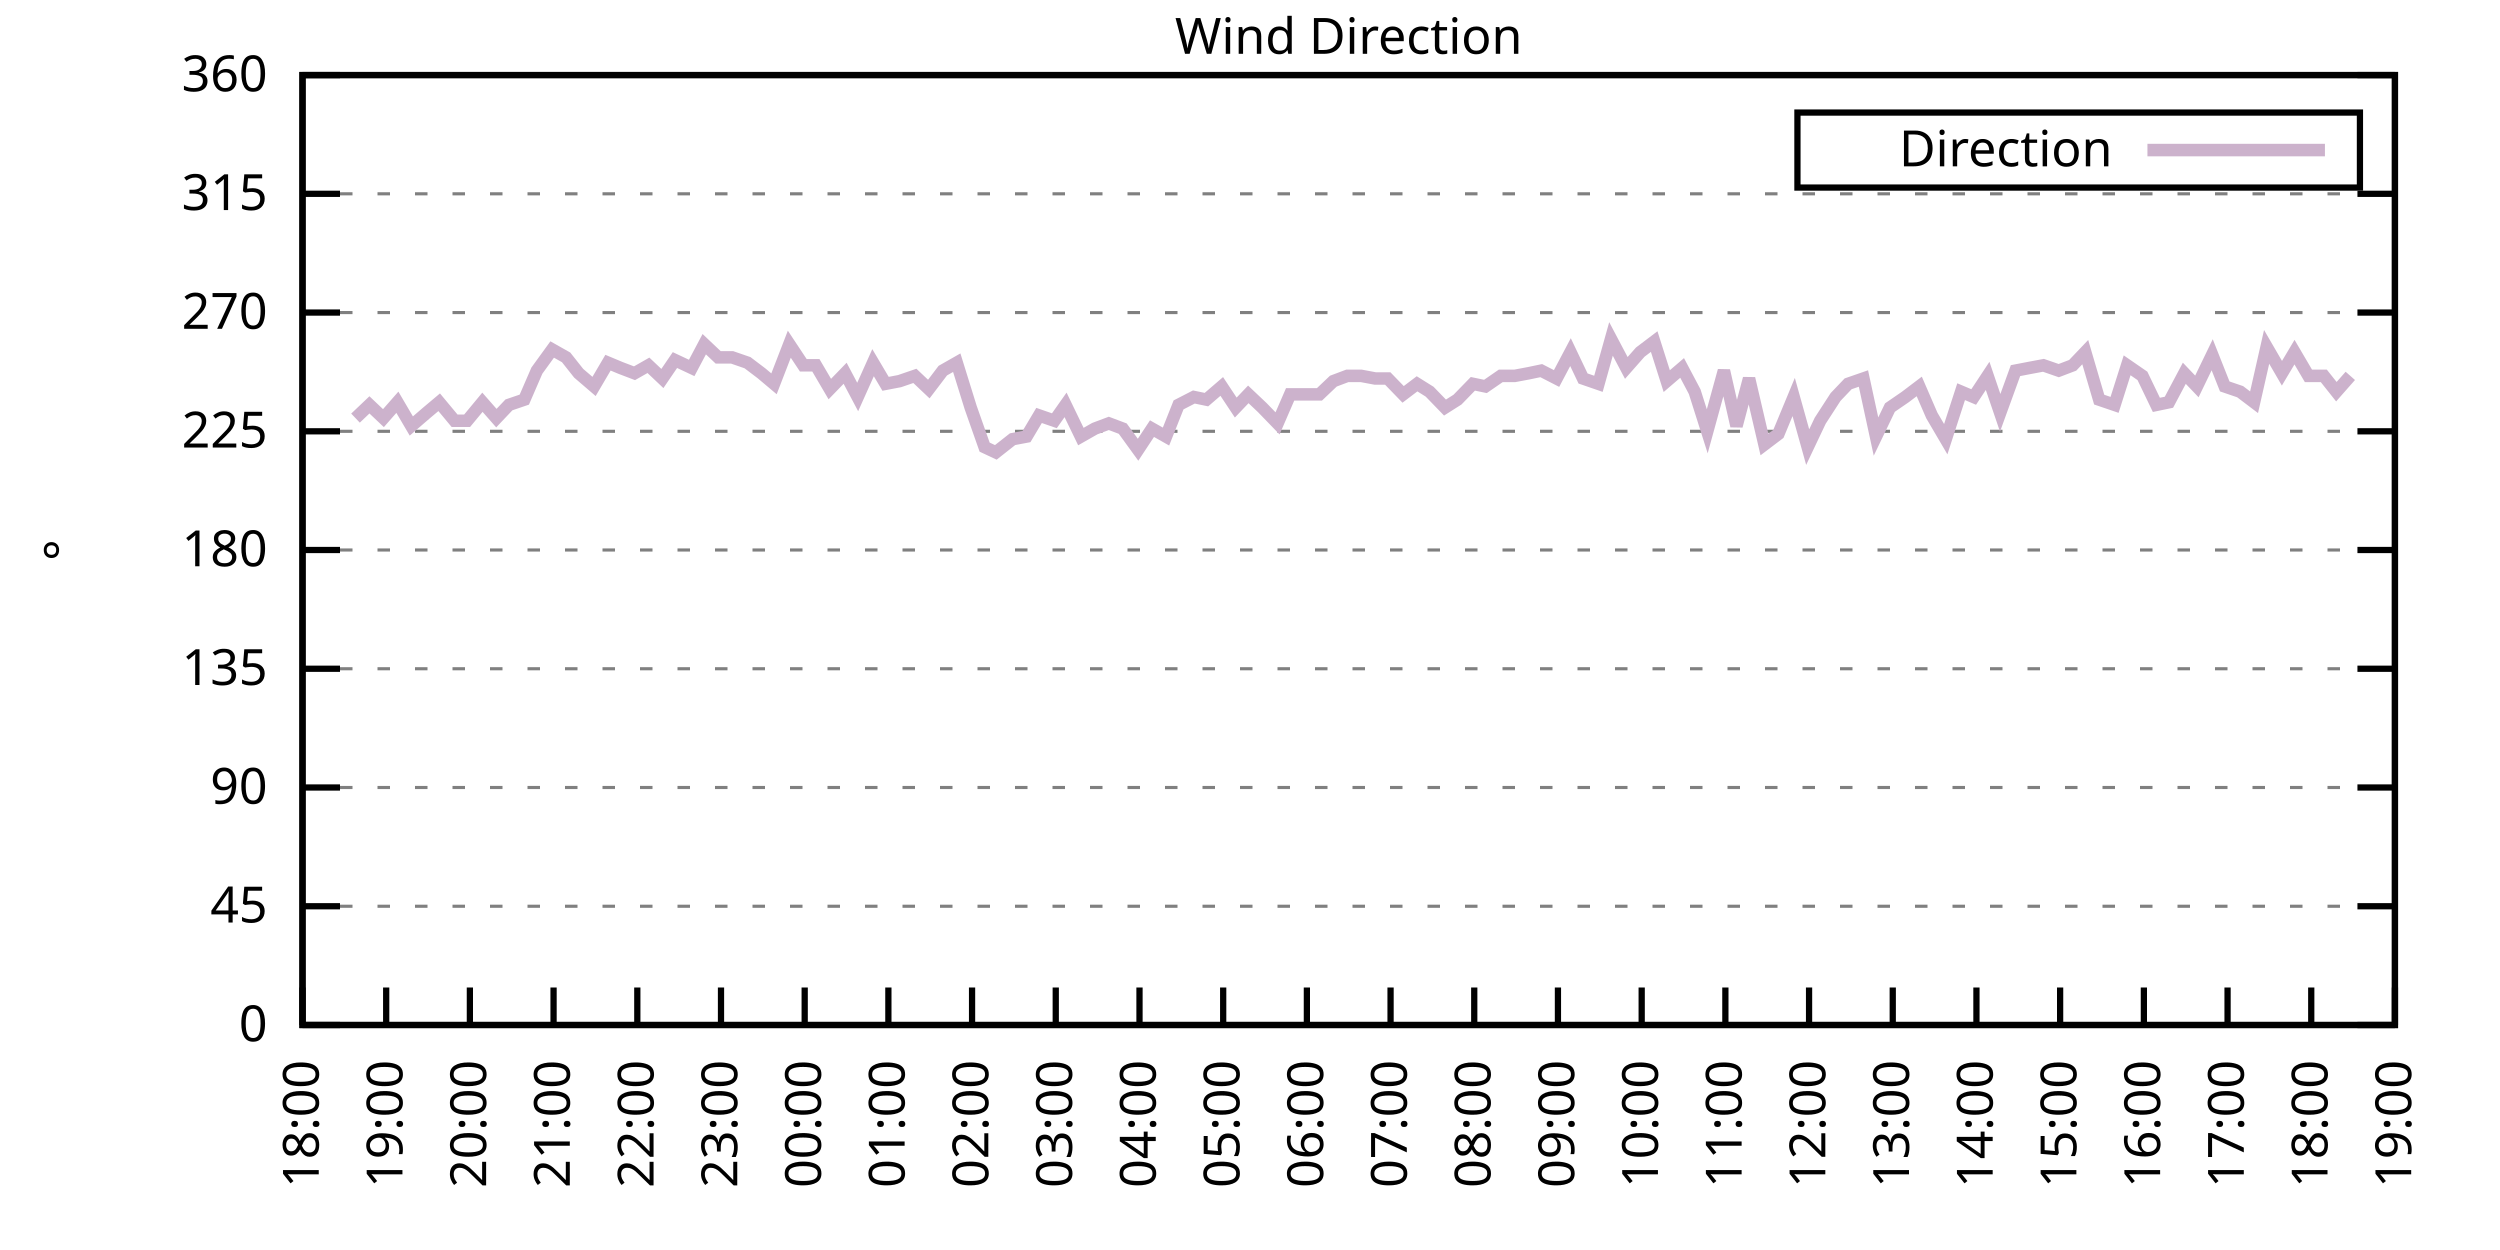
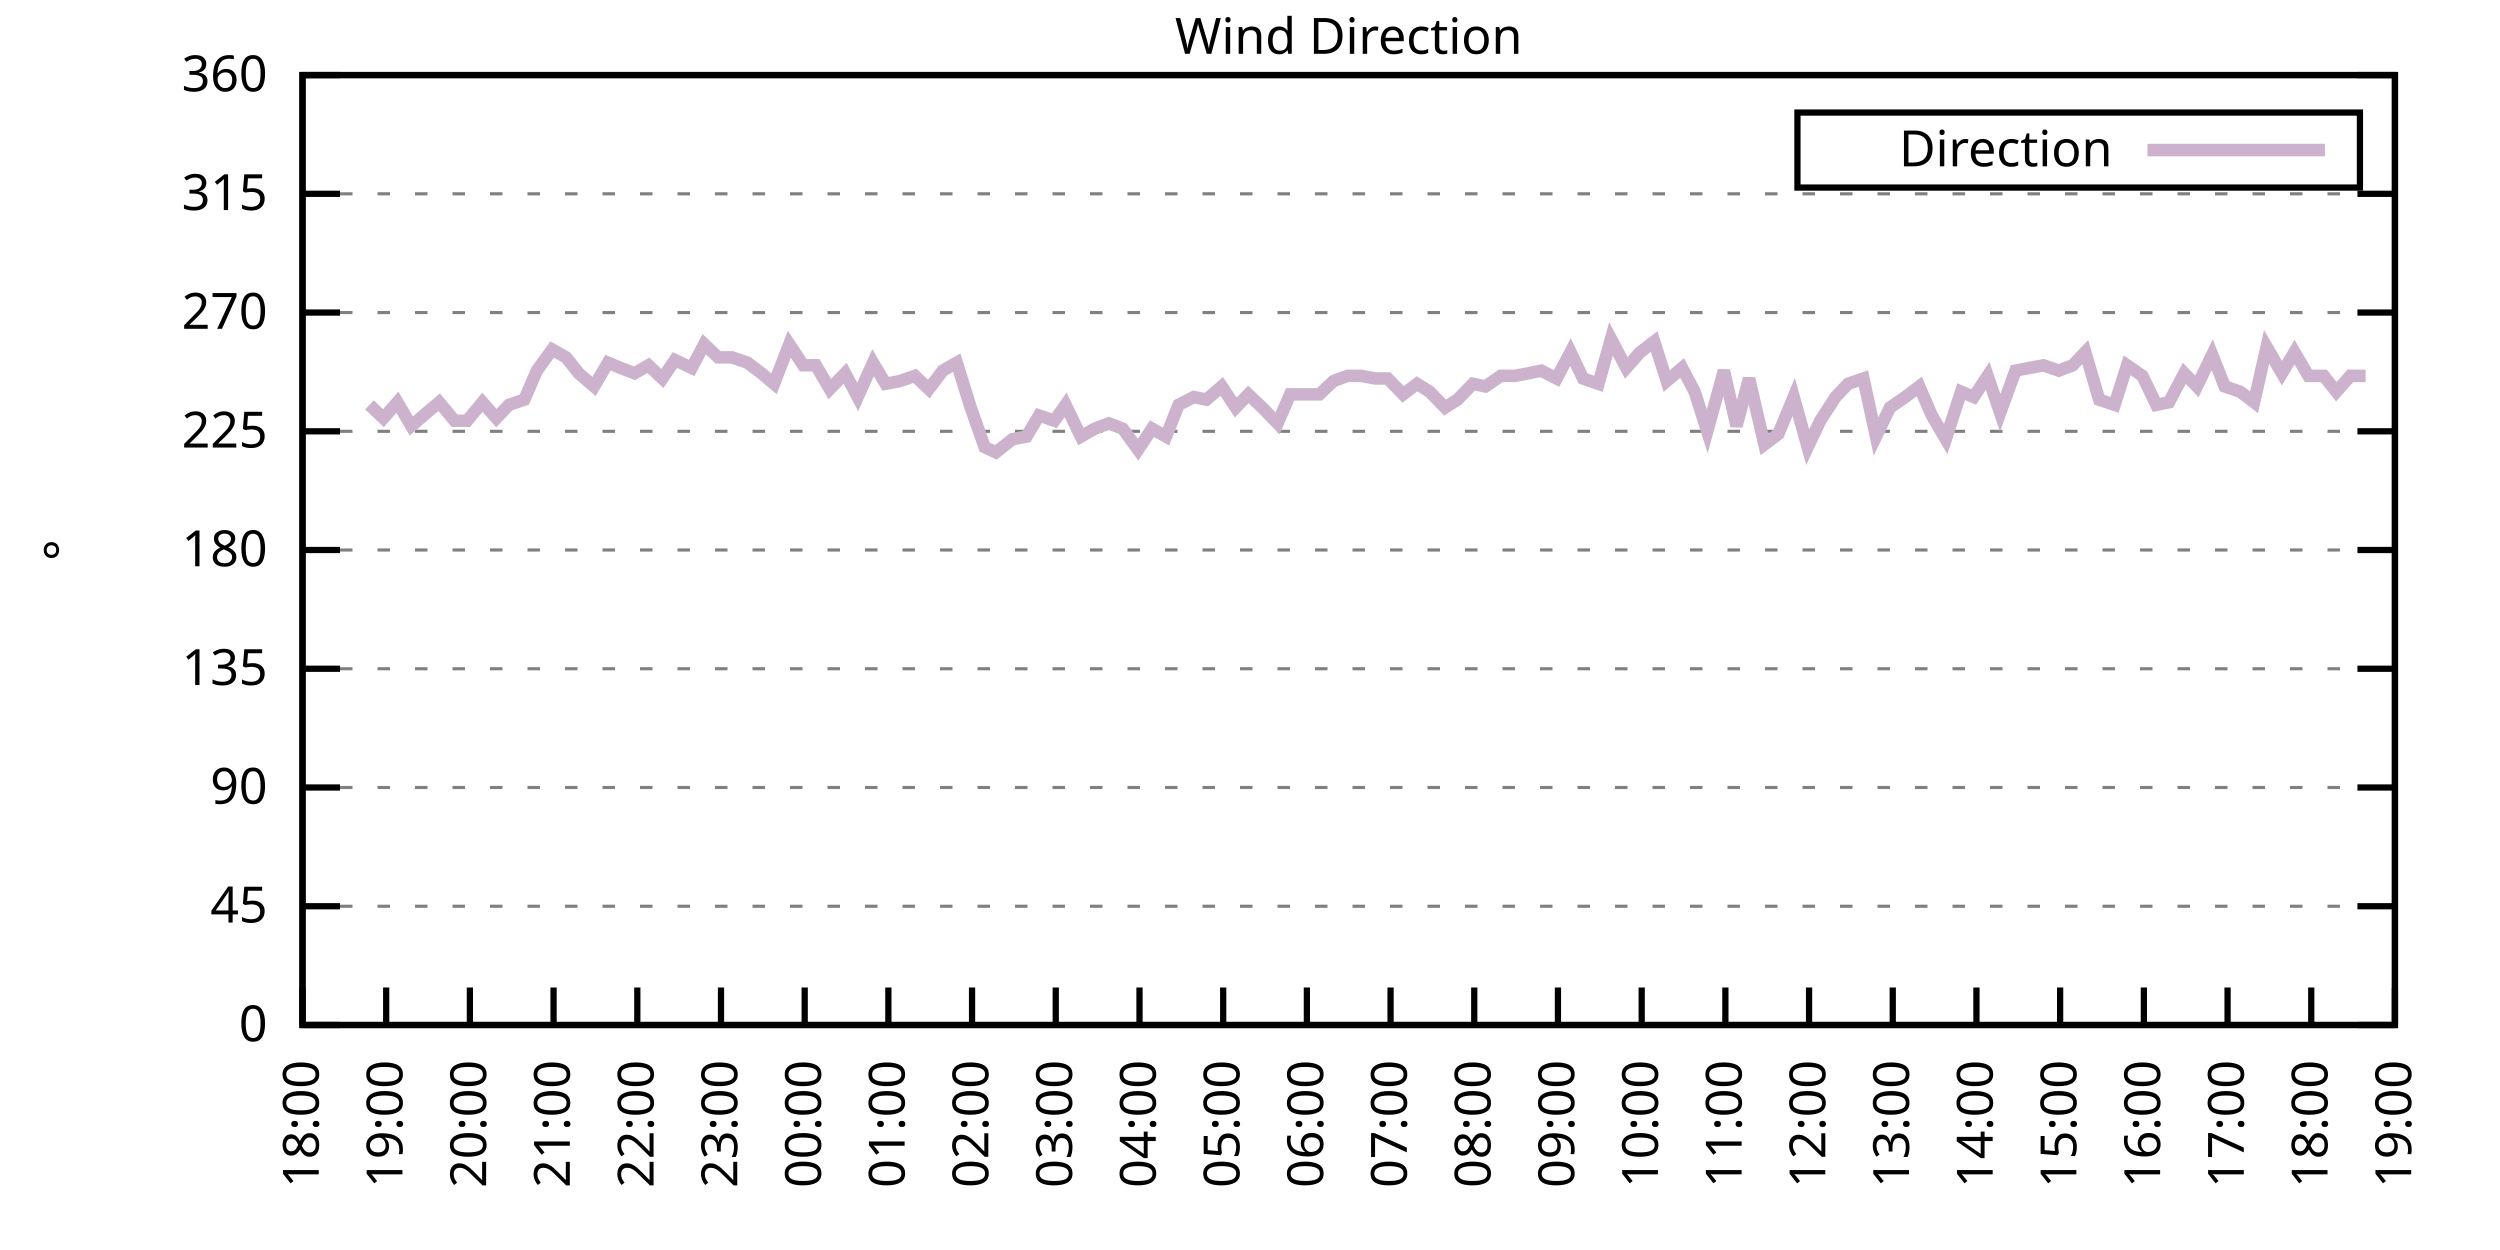
<svg xmlns="http://www.w3.org/2000/svg" xmlns:xlink="http://www.w3.org/1999/xlink" width="400" height="200" viewBox="0 0 400 200">
  <g id="gnuplot_canvas">
    <rect x="0" y="0" width="400" height="200" fill="none" />
    <defs>
      <circle id="gpDot" r="0.5" stroke-width="0.5" stroke="currentColor" />
      <path id="gpPt0" stroke-width="0.333" stroke="currentColor" d="M-1,0 h2 M0,-1 v2" />
      <path id="gpPt1" stroke-width="0.333" stroke="currentColor" d="M-1,-1 L1,1 M1,-1 L-1,1" />
      <path id="gpPt2" stroke-width="0.333" stroke="currentColor" d="M-1,0 L1,0 M0,-1 L0,1 M-1,-1 L1,1 M-1,1 L1,-1" />
      <rect id="gpPt3" stroke-width="0.333" stroke="currentColor" x="-1" y="-1" width="2" height="2" />
      <rect id="gpPt4" stroke-width="0.333" stroke="currentColor" fill="currentColor" x="-1" y="-1" width="2" height="2" />
      <circle id="gpPt5" stroke-width="0.333" stroke="currentColor" cx="0" cy="0" r="1" />
      <use xlink:href="#gpPt5" id="gpPt6" fill="currentColor" stroke="none" />
      <path id="gpPt7" stroke-width="0.333" stroke="currentColor" d="M0,-1.33 L-1.33,0.67 L1.33,0.67 z" />
      <use xlink:href="#gpPt7" id="gpPt8" fill="currentColor" stroke="none" />
      <use xlink:href="#gpPt7" id="gpPt9" stroke="currentColor" transform="rotate(180)" />
      <use xlink:href="#gpPt9" id="gpPt10" fill="currentColor" stroke="none" />
      <use xlink:href="#gpPt3" id="gpPt11" stroke="currentColor" transform="rotate(45)" />
      <use xlink:href="#gpPt11" id="gpPt12" fill="currentColor" stroke="none" />
      <path id="gpPt13" stroke-width="0.333" stroke="currentColor" d="M0,1.330 L1.265,0.411 L0.782,-1.067 L-0.782,-1.076 L-1.265,0.411 z" />
      <use xlink:href="#gpPt13" id="gpPt14" fill="currentColor" stroke="none" />
      <filter id="textbox" filterUnits="objectBoundingBox" x="0" y="0" height="1" width="1">
        <feFlood flood-color="white" flood-opacity="1" result="bgnd" />
        <feComposite in="SourceGraphic" in2="bgnd" operator="atop" />
      </filter>
      <filter id="greybox" filterUnits="objectBoundingBox" x="0" y="0" height="1" width="1">
        <feFlood flood-color="lightgrey" flood-opacity="1" result="grey" />
        <feComposite in="SourceGraphic" in2="grey" operator="atop" />
      </filter>
    </defs>
    <g fill="none" color="white" stroke="currentColor" stroke-width="1.00" stroke-linecap="butt" stroke-linejoin="miter">
</g>
    <g fill="none" color="black" stroke="currentColor" stroke-width="1.00" stroke-linecap="butt" stroke-linejoin="miter">
      <g stroke="none" shape-rendering="crispEdges">
        <polygon fill="rgb(255, 255, 255)" points="48.40,164.00 383.18,164.00 383.18,12.02 48.40,12.02 " />
      </g>
    </g>
    <g fill="none" color="black" stroke="currentColor" stroke-width="1.00" stroke-linecap="butt" stroke-linejoin="miter">
</g>
    <g fill="none" color="black" stroke="black" stroke-width="0.50" stroke-linecap="butt" stroke-linejoin="miter">
</g>
    <g fill="none" color="gray" stroke="currentColor" stroke-width="0.50" stroke-linecap="butt" stroke-linejoin="miter">
      <path stroke="gray" stroke-dasharray="2,4" class="gridline" d="M48.40,164.00 L383.19,164.00  " />
    </g>
    <g fill="none" color="gray" stroke="gray" stroke-width="1.00" stroke-linecap="butt" stroke-linejoin="miter">
</g>
    <g fill="none" color="black" stroke="currentColor" stroke-width="1.00" stroke-linecap="butt" stroke-linejoin="miter">
      <path stroke="black" d="M48.40,164.00 L54.40,164.00 M383.19,164.00 L377.19,164.00  " />
      <g transform="translate(42.80,166.60)" stroke="none" fill="black" font-family="Sans" font-size="8.00" text-anchor="end">
        <text>
          <tspan font-family="Sans"> 0</tspan>
        </text>
      </g>
    </g>
    <g fill="none" color="black" stroke="currentColor" stroke-width="1.00" stroke-linecap="butt" stroke-linejoin="miter">
</g>
    <g fill="none" color="black" stroke="black" stroke-width="0.50" stroke-linecap="butt" stroke-linejoin="miter">
</g>
    <g fill="none" color="gray" stroke="currentColor" stroke-width="0.50" stroke-linecap="butt" stroke-linejoin="miter">
      <path stroke="gray" stroke-dasharray="2,4" class="gridline" d="M48.40,145.00 L383.19,145.00  " />
    </g>
    <g fill="none" color="gray" stroke="gray" stroke-width="1.00" stroke-linecap="butt" stroke-linejoin="miter">
</g>
    <g fill="none" color="black" stroke="currentColor" stroke-width="1.00" stroke-linecap="butt" stroke-linejoin="miter">
      <path stroke="black" d="M48.40,145.00 L54.40,145.00 M383.19,145.00 L377.19,145.00  " />
      <g transform="translate(42.80,147.60)" stroke="none" fill="black" font-family="Sans" font-size="8.00" text-anchor="end">
        <text>
          <tspan font-family="Sans"> 45</tspan>
        </text>
      </g>
    </g>
    <g fill="none" color="black" stroke="currentColor" stroke-width="1.00" stroke-linecap="butt" stroke-linejoin="miter">
</g>
    <g fill="none" color="black" stroke="black" stroke-width="0.50" stroke-linecap="butt" stroke-linejoin="miter">
</g>
    <g fill="none" color="gray" stroke="currentColor" stroke-width="0.50" stroke-linecap="butt" stroke-linejoin="miter">
      <path stroke="gray" stroke-dasharray="2,4" class="gridline" d="M48.40,126.00 L383.19,126.00  " />
    </g>
    <g fill="none" color="gray" stroke="gray" stroke-width="1.00" stroke-linecap="butt" stroke-linejoin="miter">
</g>
    <g fill="none" color="black" stroke="currentColor" stroke-width="1.00" stroke-linecap="butt" stroke-linejoin="miter">
      <path stroke="black" d="M48.40,126.00 L54.40,126.00 M383.19,126.00 L377.19,126.00  " />
      <g transform="translate(42.80,128.60)" stroke="none" fill="black" font-family="Sans" font-size="8.00" text-anchor="end">
        <text>
          <tspan font-family="Sans"> 90</tspan>
        </text>
      </g>
    </g>
    <g fill="none" color="black" stroke="currentColor" stroke-width="1.00" stroke-linecap="butt" stroke-linejoin="miter">
</g>
    <g fill="none" color="black" stroke="black" stroke-width="0.50" stroke-linecap="butt" stroke-linejoin="miter">
</g>
    <g fill="none" color="gray" stroke="currentColor" stroke-width="0.50" stroke-linecap="butt" stroke-linejoin="miter">
      <path stroke="gray" stroke-dasharray="2,4" class="gridline" d="M48.40,107.00 L383.19,107.00  " />
    </g>
    <g fill="none" color="gray" stroke="gray" stroke-width="1.00" stroke-linecap="butt" stroke-linejoin="miter">
</g>
    <g fill="none" color="black" stroke="currentColor" stroke-width="1.00" stroke-linecap="butt" stroke-linejoin="miter">
      <path stroke="black" d="M48.40,107.00 L54.40,107.00 M383.19,107.00 L377.19,107.00  " />
      <g transform="translate(42.80,109.60)" stroke="none" fill="black" font-family="Sans" font-size="8.00" text-anchor="end">
        <text>
          <tspan font-family="Sans"> 135</tspan>
        </text>
      </g>
    </g>
    <g fill="none" color="black" stroke="currentColor" stroke-width="1.00" stroke-linecap="butt" stroke-linejoin="miter">
</g>
    <g fill="none" color="black" stroke="black" stroke-width="0.50" stroke-linecap="butt" stroke-linejoin="miter">
</g>
    <g fill="none" color="gray" stroke="currentColor" stroke-width="0.50" stroke-linecap="butt" stroke-linejoin="miter">
      <path stroke="gray" stroke-dasharray="2,4" class="gridline" d="M48.40,88.00 L383.19,88.00  " />
    </g>
    <g fill="none" color="gray" stroke="gray" stroke-width="1.00" stroke-linecap="butt" stroke-linejoin="miter">
</g>
    <g fill="none" color="black" stroke="currentColor" stroke-width="1.00" stroke-linecap="butt" stroke-linejoin="miter">
      <path stroke="black" d="M48.40,88.00 L54.40,88.00 M383.19,88.00 L377.19,88.00  " />
      <g transform="translate(42.80,90.60)" stroke="none" fill="black" font-family="Sans" font-size="8.00" text-anchor="end">
        <text>
          <tspan font-family="Sans"> 180</tspan>
        </text>
      </g>
    </g>
    <g fill="none" color="black" stroke="currentColor" stroke-width="1.00" stroke-linecap="butt" stroke-linejoin="miter">
</g>
    <g fill="none" color="black" stroke="black" stroke-width="0.50" stroke-linecap="butt" stroke-linejoin="miter">
</g>
    <g fill="none" color="gray" stroke="currentColor" stroke-width="0.50" stroke-linecap="butt" stroke-linejoin="miter">
      <path stroke="gray" stroke-dasharray="2,4" class="gridline" d="M48.40,69.01 L383.19,69.01  " />
    </g>
    <g fill="none" color="gray" stroke="gray" stroke-width="1.00" stroke-linecap="butt" stroke-linejoin="miter">
</g>
    <g fill="none" color="black" stroke="currentColor" stroke-width="1.00" stroke-linecap="butt" stroke-linejoin="miter">
      <path stroke="black" d="M48.40,69.01 L54.40,69.01 M383.19,69.01 L377.19,69.01  " />
      <g transform="translate(42.80,71.61)" stroke="none" fill="black" font-family="Sans" font-size="8.00" text-anchor="end">
        <text>
          <tspan font-family="Sans"> 225</tspan>
        </text>
      </g>
    </g>
    <g fill="none" color="black" stroke="currentColor" stroke-width="1.00" stroke-linecap="butt" stroke-linejoin="miter">
</g>
    <g fill="none" color="black" stroke="black" stroke-width="0.50" stroke-linecap="butt" stroke-linejoin="miter">
</g>
    <g fill="none" color="gray" stroke="currentColor" stroke-width="0.50" stroke-linecap="butt" stroke-linejoin="miter">
      <path stroke="gray" stroke-dasharray="2,4" class="gridline" d="M48.40,50.01 L383.19,50.01  " />
    </g>
    <g fill="none" color="gray" stroke="gray" stroke-width="1.00" stroke-linecap="butt" stroke-linejoin="miter">
</g>
    <g fill="none" color="black" stroke="currentColor" stroke-width="1.00" stroke-linecap="butt" stroke-linejoin="miter">
      <path stroke="black" d="M48.40,50.01 L54.40,50.01 M383.19,50.01 L377.19,50.01  " />
      <g transform="translate(42.80,52.61)" stroke="none" fill="black" font-family="Sans" font-size="8.00" text-anchor="end">
        <text>
          <tspan font-family="Sans"> 270</tspan>
        </text>
      </g>
    </g>
    <g fill="none" color="black" stroke="currentColor" stroke-width="1.00" stroke-linecap="butt" stroke-linejoin="miter">
</g>
    <g fill="none" color="black" stroke="black" stroke-width="0.50" stroke-linecap="butt" stroke-linejoin="miter">
</g>
    <g fill="none" color="gray" stroke="currentColor" stroke-width="0.50" stroke-linecap="butt" stroke-linejoin="miter">
      <path stroke="gray" stroke-dasharray="2,4" class="gridline" d="M48.40,31.01 L383.19,31.01  " />
    </g>
    <g fill="none" color="gray" stroke="gray" stroke-width="1.00" stroke-linecap="butt" stroke-linejoin="miter">
</g>
    <g fill="none" color="black" stroke="currentColor" stroke-width="1.00" stroke-linecap="butt" stroke-linejoin="miter">
      <path stroke="black" d="M48.40,31.01 L54.40,31.01 M383.19,31.01 L377.19,31.01  " />
      <g transform="translate(42.80,33.61)" stroke="none" fill="black" font-family="Sans" font-size="8.00" text-anchor="end">
        <text>
          <tspan font-family="Sans"> 315</tspan>
        </text>
      </g>
    </g>
    <g fill="none" color="black" stroke="currentColor" stroke-width="1.00" stroke-linecap="butt" stroke-linejoin="miter">
</g>
    <g fill="none" color="black" stroke="black" stroke-width="0.50" stroke-linecap="butt" stroke-linejoin="miter">
</g>
    <g fill="none" color="gray" stroke="currentColor" stroke-width="0.50" stroke-linecap="butt" stroke-linejoin="miter">
      <path stroke="gray" stroke-dasharray="2,4" class="gridline" d="M48.40,12.01 L383.19,12.01  " />
    </g>
    <g fill="none" color="gray" stroke="gray" stroke-width="1.00" stroke-linecap="butt" stroke-linejoin="miter">
</g>
    <g fill="none" color="black" stroke="currentColor" stroke-width="1.00" stroke-linecap="butt" stroke-linejoin="miter">
      <path stroke="black" d="M48.40,12.01 L54.40,12.01 M383.19,12.01 L377.19,12.01  " />
      <g transform="translate(42.80,14.61)" stroke="none" fill="black" font-family="Sans" font-size="8.00" text-anchor="end">
        <text>
          <tspan font-family="Sans"> 360</tspan>
        </text>
      </g>
    </g>
    <g fill="none" color="black" stroke="currentColor" stroke-width="1.00" stroke-linecap="butt" stroke-linejoin="miter">
      <path stroke="black" d="M48.40,164.00 L48.40,158.00  " />
      <g transform="translate(51.00,169.60) rotate(270.00)" stroke="none" fill="black" font-family="Sans" font-size="8.00" text-anchor="end">
        <text>
          <tspan font-family="Sans">18:00</tspan>
        </text>
      </g>
    </g>
    <g fill="none" color="black" stroke="currentColor" stroke-width="1.00" stroke-linecap="butt" stroke-linejoin="miter">
      <path stroke="black" d="M61.79,164.00 L61.79,158.00  " />
      <g transform="translate(64.39,169.60) rotate(270.00)" stroke="none" fill="black" font-family="Sans" font-size="8.00" text-anchor="end">
        <text>
          <tspan font-family="Sans">19:00</tspan>
        </text>
      </g>
    </g>
    <g fill="none" color="black" stroke="currentColor" stroke-width="1.00" stroke-linecap="butt" stroke-linejoin="miter">
      <path stroke="black" d="M75.18,164.00 L75.18,158.00  " />
      <g transform="translate(77.78,169.60) rotate(270.00)" stroke="none" fill="black" font-family="Sans" font-size="8.00" text-anchor="end">
        <text>
          <tspan font-family="Sans">20:00</tspan>
        </text>
      </g>
    </g>
    <g fill="none" color="black" stroke="currentColor" stroke-width="1.00" stroke-linecap="butt" stroke-linejoin="miter">
      <path stroke="black" d="M88.57,164.00 L88.57,158.00  " />
      <g transform="translate(91.17,169.60) rotate(270.00)" stroke="none" fill="black" font-family="Sans" font-size="8.00" text-anchor="end">
        <text>
          <tspan font-family="Sans">21:00</tspan>
        </text>
      </g>
    </g>
    <g fill="none" color="black" stroke="currentColor" stroke-width="1.00" stroke-linecap="butt" stroke-linejoin="miter">
      <path stroke="black" d="M101.97,164.00 L101.97,158.00  " />
      <g transform="translate(104.57,169.60) rotate(270.00)" stroke="none" fill="black" font-family="Sans" font-size="8.00" text-anchor="end">
        <text>
          <tspan font-family="Sans">22:00</tspan>
        </text>
      </g>
    </g>
    <g fill="none" color="black" stroke="currentColor" stroke-width="1.00" stroke-linecap="butt" stroke-linejoin="miter">
      <path stroke="black" d="M115.36,164.00 L115.36,158.00  " />
      <g transform="translate(117.96,169.60) rotate(270.00)" stroke="none" fill="black" font-family="Sans" font-size="8.00" text-anchor="end">
        <text>
          <tspan font-family="Sans">23:00</tspan>
        </text>
      </g>
    </g>
    <g fill="none" color="black" stroke="currentColor" stroke-width="1.00" stroke-linecap="butt" stroke-linejoin="miter">
      <path stroke="black" d="M128.75,164.00 L128.75,158.00  " />
      <g transform="translate(131.35,169.60) rotate(270.00)" stroke="none" fill="black" font-family="Sans" font-size="8.00" text-anchor="end">
        <text>
          <tspan font-family="Sans">00:00</tspan>
        </text>
      </g>
    </g>
    <g fill="none" color="black" stroke="currentColor" stroke-width="1.00" stroke-linecap="butt" stroke-linejoin="miter">
      <path stroke="black" d="M142.14,164.00 L142.14,158.00  " />
      <g transform="translate(144.74,169.60) rotate(270.00)" stroke="none" fill="black" font-family="Sans" font-size="8.00" text-anchor="end">
        <text>
          <tspan font-family="Sans">01:00</tspan>
        </text>
      </g>
    </g>
    <g fill="none" color="black" stroke="currentColor" stroke-width="1.00" stroke-linecap="butt" stroke-linejoin="miter">
      <path stroke="black" d="M155.53,164.00 L155.53,158.00  " />
      <g transform="translate(158.13,169.60) rotate(270.00)" stroke="none" fill="black" font-family="Sans" font-size="8.00" text-anchor="end">
        <text>
          <tspan font-family="Sans">02:00</tspan>
        </text>
      </g>
    </g>
    <g fill="none" color="black" stroke="currentColor" stroke-width="1.00" stroke-linecap="butt" stroke-linejoin="miter">
      <path stroke="black" d="M168.92,164.00 L168.92,158.00  " />
      <g transform="translate(171.52,169.60) rotate(270.00)" stroke="none" fill="black" font-family="Sans" font-size="8.00" text-anchor="end">
        <text>
          <tspan font-family="Sans">03:00</tspan>
        </text>
      </g>
    </g>
    <g fill="none" color="black" stroke="currentColor" stroke-width="1.00" stroke-linecap="butt" stroke-linejoin="miter">
      <path stroke="black" d="M182.32,164.00 L182.32,158.00  " />
      <g transform="translate(184.92,169.60) rotate(270.00)" stroke="none" fill="black" font-family="Sans" font-size="8.00" text-anchor="end">
        <text>
          <tspan font-family="Sans">04:00</tspan>
        </text>
      </g>
    </g>
    <g fill="none" color="black" stroke="currentColor" stroke-width="1.00" stroke-linecap="butt" stroke-linejoin="miter">
      <path stroke="black" d="M195.71,164.00 L195.71,158.00  " />
      <g transform="translate(198.31,169.60) rotate(270.00)" stroke="none" fill="black" font-family="Sans" font-size="8.00" text-anchor="end">
        <text>
          <tspan font-family="Sans">05:00</tspan>
        </text>
      </g>
    </g>
    <g fill="none" color="black" stroke="currentColor" stroke-width="1.00" stroke-linecap="butt" stroke-linejoin="miter">
      <path stroke="black" d="M209.10,164.00 L209.10,158.00  " />
      <g transform="translate(211.70,169.60) rotate(270.00)" stroke="none" fill="black" font-family="Sans" font-size="8.00" text-anchor="end">
        <text>
          <tspan font-family="Sans">06:00</tspan>
        </text>
      </g>
    </g>
    <g fill="none" color="black" stroke="currentColor" stroke-width="1.00" stroke-linecap="butt" stroke-linejoin="miter">
      <path stroke="black" d="M222.49,164.00 L222.49,158.00  " />
      <g transform="translate(225.09,169.60) rotate(270.00)" stroke="none" fill="black" font-family="Sans" font-size="8.00" text-anchor="end">
        <text>
          <tspan font-family="Sans">07:00</tspan>
        </text>
      </g>
    </g>
    <g fill="none" color="black" stroke="currentColor" stroke-width="1.00" stroke-linecap="butt" stroke-linejoin="miter">
      <path stroke="black" d="M235.88,164.00 L235.88,158.00  " />
      <g transform="translate(238.48,169.60) rotate(270.00)" stroke="none" fill="black" font-family="Sans" font-size="8.00" text-anchor="end">
        <text>
          <tspan font-family="Sans">08:00</tspan>
        </text>
      </g>
    </g>
    <g fill="none" color="black" stroke="currentColor" stroke-width="1.00" stroke-linecap="butt" stroke-linejoin="miter">
      <path stroke="black" d="M249.27,164.00 L249.27,158.00  " />
      <g transform="translate(251.87,169.60) rotate(270.00)" stroke="none" fill="black" font-family="Sans" font-size="8.00" text-anchor="end">
        <text>
          <tspan font-family="Sans">09:00</tspan>
        </text>
      </g>
    </g>
    <g fill="none" color="black" stroke="currentColor" stroke-width="1.00" stroke-linecap="butt" stroke-linejoin="miter">
      <path stroke="black" d="M262.67,164.00 L262.67,158.00  " />
      <g transform="translate(265.27,169.60) rotate(270.00)" stroke="none" fill="black" font-family="Sans" font-size="8.00" text-anchor="end">
        <text>
          <tspan font-family="Sans">10:00</tspan>
        </text>
      </g>
    </g>
    <g fill="none" color="black" stroke="currentColor" stroke-width="1.00" stroke-linecap="butt" stroke-linejoin="miter">
      <path stroke="black" d="M276.06,164.00 L276.06,158.00  " />
      <g transform="translate(278.66,169.60) rotate(270.00)" stroke="none" fill="black" font-family="Sans" font-size="8.00" text-anchor="end">
        <text>
          <tspan font-family="Sans">11:00</tspan>
        </text>
      </g>
    </g>
    <g fill="none" color="black" stroke="currentColor" stroke-width="1.00" stroke-linecap="butt" stroke-linejoin="miter">
      <path stroke="black" d="M289.45,164.00 L289.45,158.00  " />
      <g transform="translate(292.05,169.60) rotate(270.00)" stroke="none" fill="black" font-family="Sans" font-size="8.00" text-anchor="end">
        <text>
          <tspan font-family="Sans">12:00</tspan>
        </text>
      </g>
    </g>
    <g fill="none" color="black" stroke="currentColor" stroke-width="1.00" stroke-linecap="butt" stroke-linejoin="miter">
      <path stroke="black" d="M302.84,164.00 L302.84,158.00  " />
      <g transform="translate(305.44,169.60) rotate(270.00)" stroke="none" fill="black" font-family="Sans" font-size="8.00" text-anchor="end">
        <text>
          <tspan font-family="Sans">13:00</tspan>
        </text>
      </g>
    </g>
    <g fill="none" color="black" stroke="currentColor" stroke-width="1.00" stroke-linecap="butt" stroke-linejoin="miter">
      <path stroke="black" d="M316.23,164.00 L316.23,158.00  " />
      <g transform="translate(318.83,169.60) rotate(270.00)" stroke="none" fill="black" font-family="Sans" font-size="8.00" text-anchor="end">
        <text>
          <tspan font-family="Sans">14:00</tspan>
        </text>
      </g>
    </g>
    <g fill="none" color="black" stroke="currentColor" stroke-width="1.00" stroke-linecap="butt" stroke-linejoin="miter">
      <path stroke="black" d="M329.62,164.00 L329.62,158.00  " />
      <g transform="translate(332.22,169.60) rotate(270.00)" stroke="none" fill="black" font-family="Sans" font-size="8.00" text-anchor="end">
        <text>
          <tspan font-family="Sans">15:00</tspan>
        </text>
      </g>
    </g>
    <g fill="none" color="black" stroke="currentColor" stroke-width="1.00" stroke-linecap="butt" stroke-linejoin="miter">
      <path stroke="black" d="M343.02,164.00 L343.02,158.00  " />
      <g transform="translate(345.62,169.60) rotate(270.00)" stroke="none" fill="black" font-family="Sans" font-size="8.00" text-anchor="end">
        <text>
          <tspan font-family="Sans">16:00</tspan>
        </text>
      </g>
    </g>
    <g fill="none" color="black" stroke="currentColor" stroke-width="1.00" stroke-linecap="butt" stroke-linejoin="miter">
      <path stroke="black" d="M356.41,164.00 L356.41,158.00  " />
      <g transform="translate(359.01,169.60) rotate(270.00)" stroke="none" fill="black" font-family="Sans" font-size="8.00" text-anchor="end">
        <text>
          <tspan font-family="Sans">17:00</tspan>
        </text>
      </g>
    </g>
    <g fill="none" color="black" stroke="currentColor" stroke-width="1.00" stroke-linecap="butt" stroke-linejoin="miter">
      <path stroke="black" d="M369.80,164.00 L369.80,158.00  " />
      <g transform="translate(372.40,169.60) rotate(270.00)" stroke="none" fill="black" font-family="Sans" font-size="8.00" text-anchor="end">
        <text>
          <tspan font-family="Sans">18:00</tspan>
        </text>
      </g>
    </g>
    <g fill="none" color="black" stroke="currentColor" stroke-width="1.00" stroke-linecap="butt" stroke-linejoin="miter">
      <path stroke="black" d="M383.19,164.00 L383.19,158.00  " />
      <g transform="translate(385.79,169.60) rotate(270.00)" stroke="none" fill="black" font-family="Sans" font-size="8.00" text-anchor="end">
        <text>
          <tspan font-family="Sans">19:00</tspan>
        </text>
      </g>
    </g>
    <g fill="none" color="black" stroke="currentColor" stroke-width="1.00" stroke-linecap="butt" stroke-linejoin="miter">
</g>
    <g fill="none" color="black" stroke="currentColor" stroke-width="1.00" stroke-linecap="butt" stroke-linejoin="miter">
      <path stroke="black" d="M48.40,12.01 L48.40,164.00 L383.19,164.00 L383.19,12.01 L48.40,12.01 Z  " />
    </g>
    <g fill="none" color="black" stroke="currentColor" stroke-width="1.00" stroke-linecap="butt" stroke-linejoin="miter">
</g>
    <g fill="none" color="black" stroke="currentColor" stroke-width="1.00" stroke-linecap="butt" stroke-linejoin="miter">
      <path stroke="black" d="M287.59,30.01 L287.59,18.01 L377.59,18.01 L377.59,30.01 L287.59,30.01 Z  " />
    </g>
    <g id="Wind_direction_plot_1">
      <g fill="none" color="white" stroke="black" stroke-width="2.00" stroke-linecap="butt" stroke-linejoin="miter">
</g>
      <g fill="none" color="black" stroke="currentColor" stroke-width="2.00" stroke-linecap="butt" stroke-linejoin="miter">
        <g transform="translate(337.99,26.61)" stroke="none" fill="black" font-family="Sans" font-size="8.00" text-anchor="end">
          <text>
            <tspan font-family="Sans">Direction</tspan>
          </text>
        </g>
      </g>
      <g fill="none" color="black" stroke="currentColor" stroke-width="2.00" stroke-linecap="butt" stroke-linejoin="miter">
-         <path stroke="rgb(204, 178, 204)" d="M343.59,24.01 L371.99,24.01 M56.88,66.90 L59.11,64.78 L61.35,66.90 L63.58,64.36 L65.81,68.16 L68.26,66.05   L70.27,64.36 L72.73,67.32 L74.74,67.32 L77.19,64.36 L79.42,66.90 L81.43,64.78 L83.89,63.94 L85.90,59.30   L88.35,55.92 L90.58,57.18 L92.59,59.72 L95.05,61.83 L97.28,58.03 L99.29,58.87 L101.52,59.72 L103.75,58.45   L105.98,60.56 L107.99,57.61 L110.67,58.87 L112.68,55.07 L114.91,57.18 L117.14,57.18 L119.60,58.03 L121.83,59.72   L123.84,61.41 L126.29,55.07 L128.53,58.45 L130.54,58.45 L132.77,62.25 L135.22,59.72 L137.23,63.52 L139.69,58.03   L141.69,61.41 L143.93,60.98 L146.38,60.14 L148.61,62.25 L150.85,59.30 L153.08,58.03 L155.31,65.21 L157.54,71.54   L159.33,72.38 L162.01,70.27 L164.24,69.85 L166.25,66.47 L168.70,67.32 L170.49,64.78 L172.94,69.85 L175.17,68.58   L177.41,67.74 L179.64,68.58 L182.09,71.96 L184.32,68.58 L186.56,69.85 L188.57,64.78 L191.02,63.52 L193.03,63.94   L195.48,61.83 L197.72,65.21 L199.73,63.10 L201.96,65.21 L204.41,67.74 L206.42,63.10 L208.88,63.10 L211.11,63.10   L213.34,60.98 L215.57,60.14 L217.80,60.14 L220.04,60.56 L222.04,60.56 L224.50,63.10 L226.73,61.41 L228.74,62.67   L231.20,65.21 L233.20,63.94 L235.66,61.41 L237.67,61.83 L240.12,60.14 L242.36,60.14 L244.59,59.72 L246.60,59.30   L249.05,60.56 L251.28,56.34 L253.29,60.56 L255.75,61.41 L257.76,54.23 L260.21,58.87 L262.44,56.34 L264.67,54.65   L266.68,60.98 L269.14,58.87 L271.15,62.67 L273.16,69.01 L275.83,59.30 L277.84,68.16 L279.85,60.56 L282.31,71.12   L284.54,69.43 L286.99,63.52 L289.23,71.54 L291.23,67.32 L293.69,63.52 L295.70,61.41 L298.15,60.56 L300.16,69.85   L302.39,65.21 L304.85,63.52 L307.08,61.83 L309.09,66.47 L311.32,70.27 L313.78,62.67 L315.79,63.52 L318.02,60.14   L320.03,66.05 L322.48,59.30 L324.71,58.87 L326.95,58.45 L329.40,59.30 L331.63,58.45 L333.64,56.34 L335.87,63.94   L338.33,64.78 L340.34,58.45 L342.79,60.14 L345.02,64.78 L347.03,64.36 L349.49,59.72 L351.50,61.83 L353.95,56.76   L355.96,61.83 L358.42,62.67 L360.65,64.36 L362.66,55.50 L365.11,59.72 L367.12,56.34 L369.35,60.14 L371.81,60.14   L373.82,62.67 L376.05,60.14  " />
+         <path stroke="rgb(204, 178, 204)" d="M343.59,24.01 L371.99,24.01 M59.11,64.78 L61.35,66.90 L63.58,64.36 L65.81,68.16 L68.26,66.05 L70.27,64.36   L72.73,67.32 L74.74,67.32 L77.19,64.36 L79.42,66.90 L81.43,64.78 L83.89,63.94 L85.90,59.30 L88.35,55.92   L90.58,57.18 L92.59,59.72 L95.05,61.83 L97.28,58.03 L99.29,58.87 L101.52,59.72 L103.75,58.45 L105.98,60.56   L107.99,57.61 L110.67,58.87 L112.68,55.07 L114.91,57.18 L117.14,57.18 L119.60,58.03 L121.83,59.72 L123.84,61.41   L126.29,55.07 L128.53,58.45 L130.54,58.45 L132.77,62.25 L135.22,59.72 L137.23,63.52 L139.69,58.03 L141.69,61.41   L143.93,60.98 L146.38,60.14 L148.61,62.25 L150.85,59.30 L153.08,58.03 L155.31,65.21 L157.54,71.54 L159.33,72.38   L162.01,70.27 L164.24,69.85 L166.25,66.47 L168.70,67.32 L170.49,64.78 L172.94,69.85 L175.17,68.58 L177.41,67.74   L179.64,68.58 L182.09,71.96 L184.32,68.58 L186.56,69.85 L188.57,64.78 L191.02,63.52 L193.03,63.94 L195.48,61.83   L197.72,65.21 L199.73,63.10 L201.96,65.21 L204.41,67.74 L206.42,63.10 L208.88,63.10 L211.11,63.10 L213.34,60.98   L215.57,60.14 L217.80,60.14 L220.04,60.56 L222.04,60.56 L224.50,63.10 L226.73,61.41 L228.74,62.67 L231.20,65.21   L233.20,63.94 L235.66,61.41 L237.67,61.83 L240.12,60.14 L242.36,60.14 L244.59,59.72 L246.60,59.30 L249.05,60.56   L251.28,56.34 L253.29,60.56 L255.75,61.41 L257.76,54.23 L260.21,58.87 L262.44,56.34 L264.67,54.65 L266.68,60.98   L269.14,58.87 L271.15,62.67 L273.16,69.01 L275.83,59.30 L277.84,68.16 L279.85,60.56 L282.31,71.12 L284.54,69.43   L286.99,63.52 L289.23,71.54 L291.23,67.32 L293.69,63.52 L295.70,61.41 L298.15,60.56 L300.16,69.85 L302.39,65.21   L304.85,63.52 L307.08,61.83 L309.09,66.47 L311.32,70.27 L313.78,62.67 L315.79,63.52 L318.02,60.14 L320.03,66.05   L322.48,59.30 L324.71,58.87 L326.95,58.45 L329.40,59.30 L331.63,58.45 L333.64,56.34 L335.87,63.94 L338.33,64.78   L340.34,58.45 L342.79,60.14 L345.02,64.78 L347.03,64.36 L349.49,59.72 L351.50,61.83 L353.95,56.76 L355.96,61.83   L358.42,62.67 L360.65,64.36 L362.66,55.50 L365.11,59.72 L367.12,56.34 L369.35,60.14 L371.81,60.14 L373.82,62.67   L376.05,60.14 L378.50,60.14  " />
      </g>
    </g>
    <g fill="none" color="black" stroke="currentColor" stroke-width="2.00" stroke-linecap="butt" stroke-linejoin="miter">
</g>
    <g fill="none" color="black" stroke="black" stroke-width="1.00" stroke-linecap="butt" stroke-linejoin="miter">
</g>
    <g fill="none" color="black" stroke="currentColor" stroke-width="1.00" stroke-linecap="butt" stroke-linejoin="miter">
      <path stroke="black" d="M48.40,12.01 L48.40,164.00 L383.19,164.00 L383.19,12.01 L48.40,12.01 Z  " />
      <g transform="translate(12.80,88.01) rotate(270.00)" stroke="none" fill="black" font-family="Sans" font-size="8.00" text-anchor="middle">
        <text>
          <tspan font-family="Sans">°</tspan>
        </text>
      </g>
    </g>
    <g fill="none" color="black" stroke="currentColor" stroke-width="1.00" stroke-linecap="butt" stroke-linejoin="miter">
</g>
    <g fill="none" color="black" stroke="currentColor" stroke-width="1.00" stroke-linecap="butt" stroke-linejoin="miter">
      <g transform="translate(215.79,8.61)" stroke="none" fill="black" font-family="Sans" font-size="8.00" text-anchor="middle">
        <text>
          <tspan font-family="Sans">Wind Direction</tspan>
        </text>
      </g>
    </g>
    <g fill="none" color="black" stroke="currentColor" stroke-width="1.00" stroke-linecap="butt" stroke-linejoin="miter">
</g>
  </g>
</svg>
